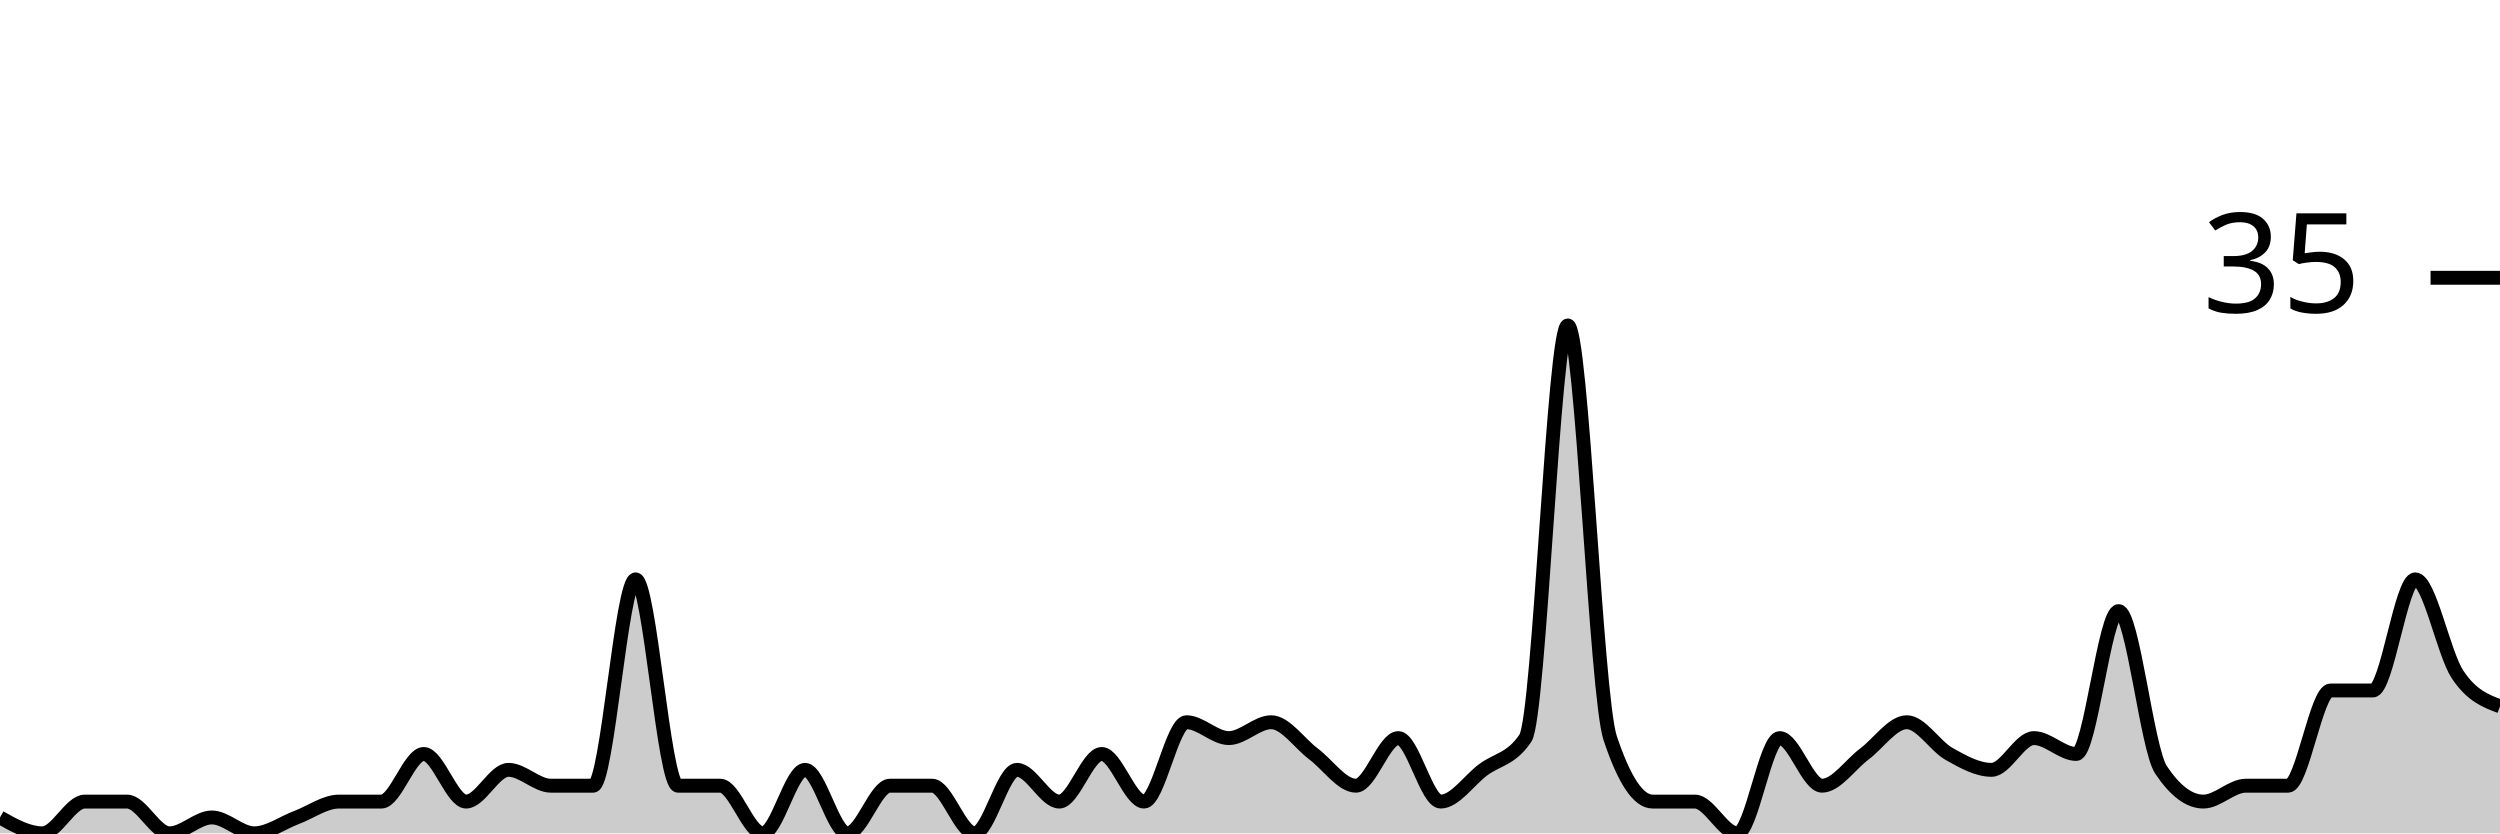
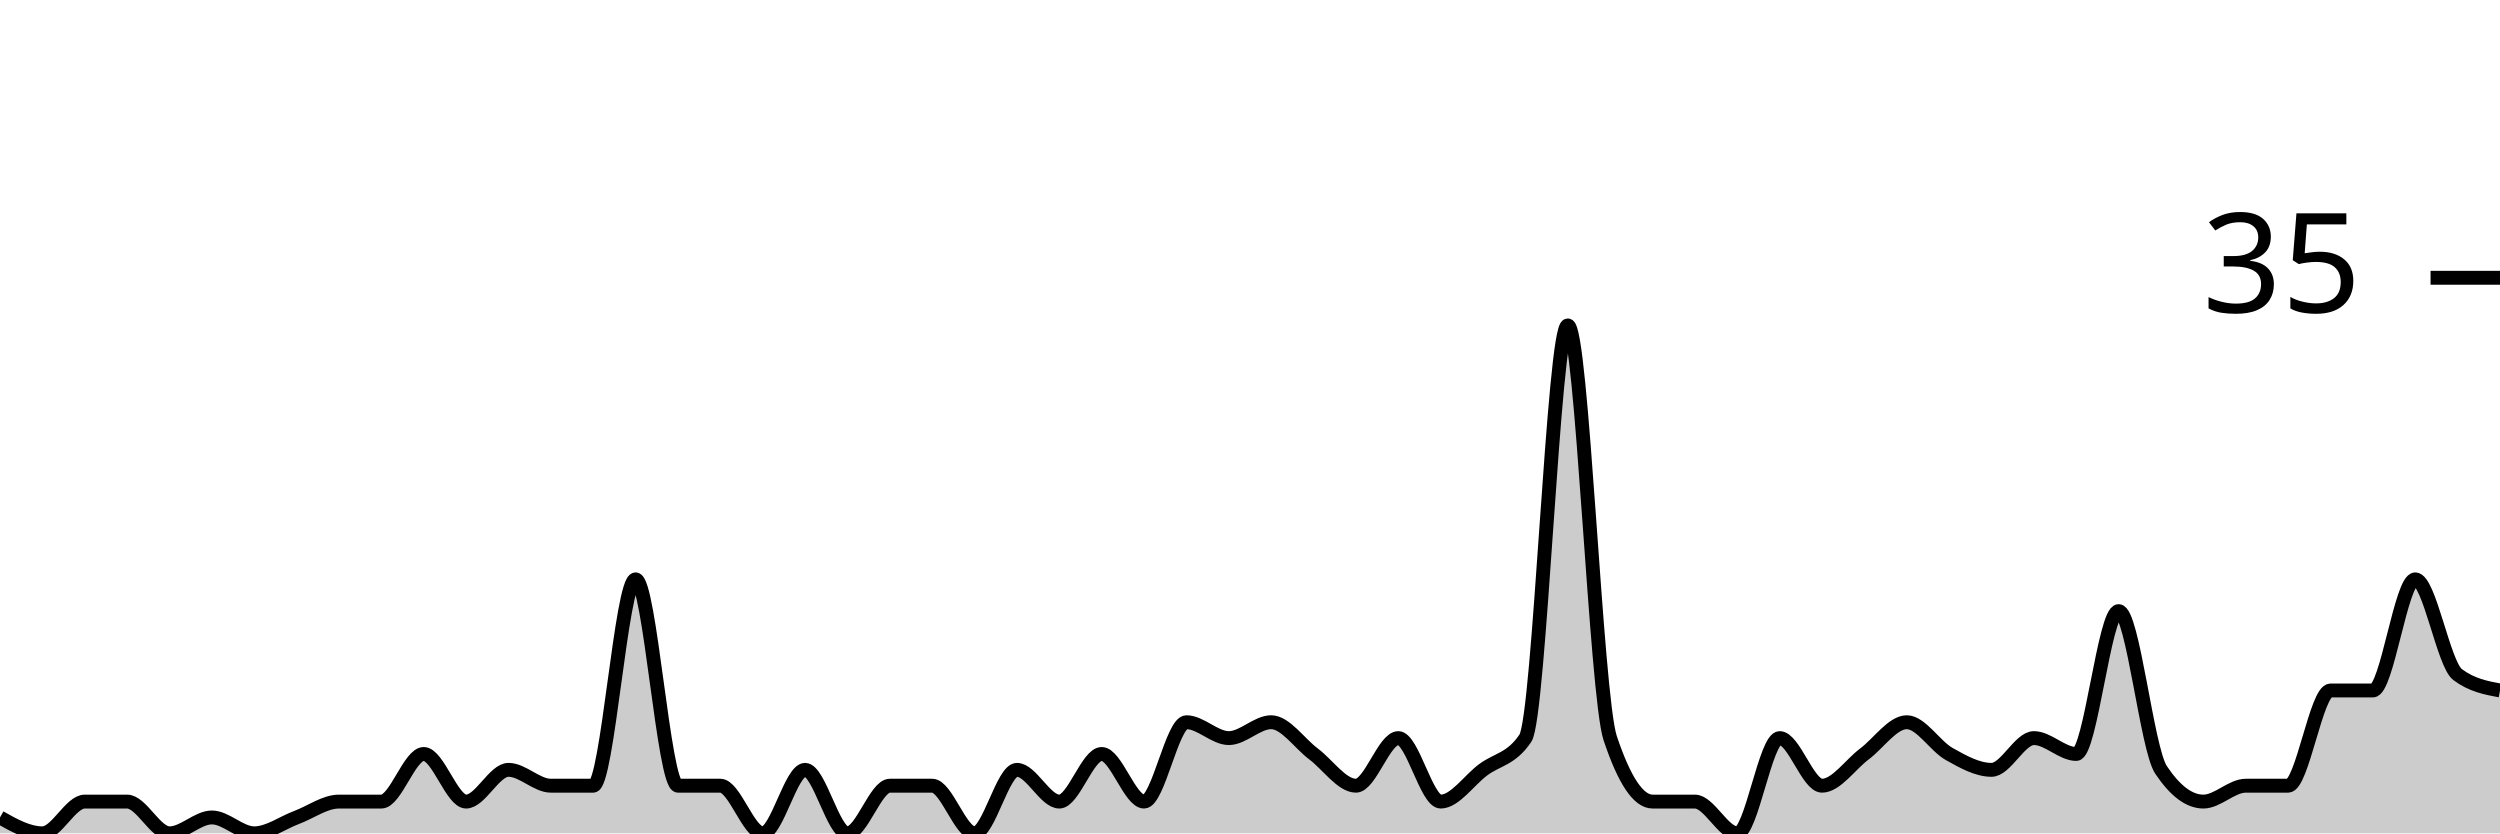
<svg xmlns="http://www.w3.org/2000/svg" viewBox="0 0 180 60">
  <g transform="translate(0,20)">
-     <path class="area" fill="rgba(0, 0, 0, 0.2)" d="M0,38.857C1.017,39.429,2.034,40,3.051,40C4.068,40,5.085,37.714,6.102,37.714C7.119,37.714,8.136,37.714,9.153,37.714C10.169,37.714,11.186,40,12.203,40C13.22,40,14.237,38.857,15.254,38.857C16.271,38.857,17.288,40,18.305,40C19.322,40,20.339,39.238,21.356,38.857C22.373,38.476,23.39,37.714,24.407,37.714C25.424,37.714,26.441,37.714,27.458,37.714C28.475,37.714,29.492,34.286,30.508,34.286C31.525,34.286,32.542,37.714,33.559,37.714C34.576,37.714,35.593,35.429,36.61,35.429C37.627,35.429,38.644,36.571,39.661,36.571C40.678,36.571,41.695,36.571,42.712,36.571C43.729,36.571,44.746,21.714,45.763,21.714C46.78,21.714,47.797,36.571,48.814,36.571C49.831,36.571,50.847,36.571,51.864,36.571C52.881,36.571,53.898,40,54.915,40C55.932,40,56.949,35.429,57.966,35.429C58.983,35.429,60,40,61.017,40C62.034,40,63.051,36.571,64.068,36.571C65.085,36.571,66.102,36.571,67.119,36.571C68.136,36.571,69.153,40,70.169,40C71.186,40,72.203,35.429,73.22,35.429C74.237,35.429,75.254,37.714,76.271,37.714C77.288,37.714,78.305,34.286,79.322,34.286C80.339,34.286,81.356,37.714,82.373,37.714C83.39,37.714,84.407,32,85.424,32C86.441,32,87.458,33.143,88.475,33.143C89.492,33.143,90.508,32,91.525,32C92.542,32,93.559,33.524,94.576,34.286C95.593,35.048,96.61,36.571,97.627,36.571C98.644,36.571,99.661,33.143,100.678,33.143C101.695,33.143,102.712,37.714,103.729,37.714C104.746,37.714,105.763,36.19,106.78,35.429C107.797,34.667,108.814,34.667,109.831,33.143C110.847,31.619,111.864,3.429,112.881,3.429C113.898,3.429,114.915,30.095,115.932,33.143C116.949,36.19,117.966,37.714,118.983,37.714C120,37.714,121.017,37.714,122.034,37.714C123.051,37.714,124.068,40,125.085,40C126.102,40,127.119,33.143,128.136,33.143C129.153,33.143,130.169,36.571,131.186,36.571C132.203,36.571,133.22,35.048,134.237,34.286C135.254,33.524,136.271,32,137.288,32C138.305,32,139.322,33.714,140.339,34.286C141.356,34.857,142.373,35.429,143.39,35.429C144.407,35.429,145.424,33.143,146.441,33.143C147.458,33.143,148.475,34.286,149.492,34.286C150.508,34.286,151.525,24,152.542,24C153.559,24,154.576,33.905,155.593,35.429C156.61,36.952,157.627,37.714,158.644,37.714C159.661,37.714,160.678,36.571,161.695,36.571C162.712,36.571,163.729,36.571,164.746,36.571C165.763,36.571,166.78,29.714,167.797,29.714C168.814,29.714,169.831,29.714,170.847,29.714C171.864,29.714,172.881,21.714,173.898,21.714C174.915,21.714,175.932,27.048,176.949,28.571C177.966,30.095,178.983,30.476,180,30.857L180,40C178.983,40,177.966,40,176.949,40C175.932,40,174.915,40,173.898,40C172.881,40,171.864,40,170.847,40C169.831,40,168.814,40,167.797,40C166.78,40,165.763,40,164.746,40C163.729,40,162.712,40,161.695,40C160.678,40,159.661,40,158.644,40C157.627,40,156.61,40,155.593,40C154.576,40,153.559,40,152.542,40C151.525,40,150.508,40,149.492,40C148.475,40,147.458,40,146.441,40C145.424,40,144.407,40,143.39,40C142.373,40,141.356,40,140.339,40C139.322,40,138.305,40,137.288,40C136.271,40,135.254,40,134.237,40C133.22,40,132.203,40,131.186,40C130.169,40,129.153,40,128.136,40C127.119,40,126.102,40,125.085,40C124.068,40,123.051,40,122.034,40C121.017,40,120,40,118.983,40C117.966,40,116.949,40,115.932,40C114.915,40,113.898,40,112.881,40C111.864,40,110.847,40,109.831,40C108.814,40,107.797,40,106.78,40C105.763,40,104.746,40,103.729,40C102.712,40,101.695,40,100.678,40C99.661,40,98.644,40,97.627,40C96.61,40,95.593,40,94.576,40C93.559,40,92.542,40,91.525,40C90.508,40,89.492,40,88.475,40C87.458,40,86.441,40,85.424,40C84.407,40,83.39,40,82.373,40C81.356,40,80.339,40,79.322,40C78.305,40,77.288,40,76.271,40C75.254,40,74.237,40,73.22,40C72.203,40,71.186,40,70.169,40C69.153,40,68.136,40,67.119,40C66.102,40,65.085,40,64.068,40C63.051,40,62.034,40,61.017,40C60,40,58.983,40,57.966,40C56.949,40,55.932,40,54.915,40C53.898,40,52.881,40,51.864,40C50.847,40,49.831,40,48.814,40C47.797,40,46.78,40,45.763,40C44.746,40,43.729,40,42.712,40C41.695,40,40.678,40,39.661,40C38.644,40,37.627,40,36.61,40C35.593,40,34.576,40,33.559,40C32.542,40,31.525,40,30.508,40C29.492,40,28.475,40,27.458,40C26.441,40,25.424,40,24.407,40C23.39,40,22.373,40,21.356,40C20.339,40,19.322,40,18.305,40C17.288,40,16.271,40,15.254,40C14.237,40,13.22,40,12.203,40C11.186,40,10.169,40,9.153,40C8.136,40,7.119,40,6.102,40C5.085,40,4.068,40,3.051,40C2.034,40,1.017,40,0,40Z" />
-     <path class="line" stroke="black" fill="none" d="M0,38.857C1.017,39.429,2.034,40,3.051,40C4.068,40,5.085,37.714,6.102,37.714C7.119,37.714,8.136,37.714,9.153,37.714C10.169,37.714,11.186,40,12.203,40C13.22,40,14.237,38.857,15.254,38.857C16.271,38.857,17.288,40,18.305,40C19.322,40,20.339,39.238,21.356,38.857C22.373,38.476,23.39,37.714,24.407,37.714C25.424,37.714,26.441,37.714,27.458,37.714C28.475,37.714,29.492,34.286,30.508,34.286C31.525,34.286,32.542,37.714,33.559,37.714C34.576,37.714,35.593,35.429,36.61,35.429C37.627,35.429,38.644,36.571,39.661,36.571C40.678,36.571,41.695,36.571,42.712,36.571C43.729,36.571,44.746,21.714,45.763,21.714C46.78,21.714,47.797,36.571,48.814,36.571C49.831,36.571,50.847,36.571,51.864,36.571C52.881,36.571,53.898,40,54.915,40C55.932,40,56.949,35.429,57.966,35.429C58.983,35.429,60,40,61.017,40C62.034,40,63.051,36.571,64.068,36.571C65.085,36.571,66.102,36.571,67.119,36.571C68.136,36.571,69.153,40,70.169,40C71.186,40,72.203,35.429,73.22,35.429C74.237,35.429,75.254,37.714,76.271,37.714C77.288,37.714,78.305,34.286,79.322,34.286C80.339,34.286,81.356,37.714,82.373,37.714C83.39,37.714,84.407,32,85.424,32C86.441,32,87.458,33.143,88.475,33.143C89.492,33.143,90.508,32,91.525,32C92.542,32,93.559,33.524,94.576,34.286C95.593,35.048,96.61,36.571,97.627,36.571C98.644,36.571,99.661,33.143,100.678,33.143C101.695,33.143,102.712,37.714,103.729,37.714C104.746,37.714,105.763,36.19,106.78,35.429C107.797,34.667,108.814,34.667,109.831,33.143C110.847,31.619,111.864,3.429,112.881,3.429C113.898,3.429,114.915,30.095,115.932,33.143C116.949,36.19,117.966,37.714,118.983,37.714C120,37.714,121.017,37.714,122.034,37.714C123.051,37.714,124.068,40,125.085,40C126.102,40,127.119,33.143,128.136,33.143C129.153,33.143,130.169,36.571,131.186,36.571C132.203,36.571,133.22,35.048,134.237,34.286C135.254,33.524,136.271,32,137.288,32C138.305,32,139.322,33.714,140.339,34.286C141.356,34.857,142.373,35.429,143.39,35.429C144.407,35.429,145.424,33.143,146.441,33.143C147.458,33.143,148.475,34.286,149.492,34.286C150.508,34.286,151.525,24,152.542,24C153.559,24,154.576,33.905,155.593,35.429C156.61,36.952,157.627,37.714,158.644,37.714C159.661,37.714,160.678,36.571,161.695,36.571C162.712,36.571,163.729,36.571,164.746,36.571C165.763,36.571,166.78,29.714,167.797,29.714C168.814,29.714,169.831,29.714,170.847,29.714C171.864,29.714,172.881,21.714,173.898,21.714C174.915,21.714,175.932,27.048,176.949,28.571C177.966,30.095,178.983,30.476,180,30.857" />
+     <path class="area" fill="rgba(0, 0, 0, 0.2)" d="M0,38.857C1.017,39.429,2.034,40,3.051,40C4.068,40,5.085,37.714,6.102,37.714C7.119,37.714,8.136,37.714,9.153,37.714C10.169,37.714,11.186,40,12.203,40C13.22,40,14.237,38.857,15.254,38.857C16.271,38.857,17.288,40,18.305,40C19.322,40,20.339,39.238,21.356,38.857C22.373,38.476,23.39,37.714,24.407,37.714C25.424,37.714,26.441,37.714,27.458,37.714C28.475,37.714,29.492,34.286,30.508,34.286C31.525,34.286,32.542,37.714,33.559,37.714C34.576,37.714,35.593,35.429,36.61,35.429C37.627,35.429,38.644,36.571,39.661,36.571C40.678,36.571,41.695,36.571,42.712,36.571C43.729,36.571,44.746,21.714,45.763,21.714C46.78,21.714,47.797,36.571,48.814,36.571C49.831,36.571,50.847,36.571,51.864,36.571C52.881,36.571,53.898,40,54.915,40C55.932,40,56.949,35.429,57.966,35.429C58.983,35.429,60,40,61.017,40C62.034,40,63.051,36.571,64.068,36.571C65.085,36.571,66.102,36.571,67.119,36.571C68.136,36.571,69.153,40,70.169,40C71.186,40,72.203,35.429,73.22,35.429C74.237,35.429,75.254,37.714,76.271,37.714C77.288,37.714,78.305,34.286,79.322,34.286C80.339,34.286,81.356,37.714,82.373,37.714C83.39,37.714,84.407,32,85.424,32C86.441,32,87.458,33.143,88.475,33.143C89.492,33.143,90.508,32,91.525,32C92.542,32,93.559,33.524,94.576,34.286C95.593,35.048,96.61,36.571,97.627,36.571C98.644,36.571,99.661,33.143,100.678,33.143C101.695,33.143,102.712,37.714,103.729,37.714C104.746,37.714,105.763,36.19,106.78,35.429C107.797,34.667,108.814,34.667,109.831,33.143C110.847,31.619,111.864,3.429,112.881,3.429C113.898,3.429,114.915,30.095,115.932,33.143C116.949,36.19,117.966,37.714,118.983,37.714C120,37.714,121.017,37.714,122.034,37.714C123.051,37.714,124.068,40,125.085,40C126.102,40,127.119,33.143,128.136,33.143C129.153,33.143,130.169,36.571,131.186,36.571C132.203,36.571,133.22,35.048,134.237,34.286C135.254,33.524,136.271,32,137.288,32C138.305,32,139.322,33.714,140.339,34.286C141.356,34.857,142.373,35.429,143.39,35.429C144.407,35.429,145.424,33.143,146.441,33.143C147.458,33.143,148.475,34.286,149.492,34.286C150.508,34.286,151.525,24,152.542,24C153.559,24,154.576,33.905,155.593,35.429C156.61,36.952,157.627,37.714,158.644,37.714C159.661,37.714,160.678,36.571,161.695,36.571C162.712,36.571,163.729,36.571,164.746,36.571C165.763,36.571,166.78,29.714,167.797,29.714C168.814,29.714,169.831,29.714,170.847,29.714C171.864,29.714,172.881,21.714,173.898,21.714C174.915,21.714,175.932,27.81,176.949,28.571C177.966,29.333,178.983,29.524,180,29.714L180,40C178.983,40,177.966,40,176.949,40C175.932,40,174.915,40,173.898,40C172.881,40,171.864,40,170.847,40C169.831,40,168.814,40,167.797,40C166.78,40,165.763,40,164.746,40C163.729,40,162.712,40,161.695,40C160.678,40,159.661,40,158.644,40C157.627,40,156.61,40,155.593,40C154.576,40,153.559,40,152.542,40C151.525,40,150.508,40,149.492,40C148.475,40,147.458,40,146.441,40C145.424,40,144.407,40,143.39,40C142.373,40,141.356,40,140.339,40C139.322,40,138.305,40,137.288,40C136.271,40,135.254,40,134.237,40C133.22,40,132.203,40,131.186,40C130.169,40,129.153,40,128.136,40C127.119,40,126.102,40,125.085,40C124.068,40,123.051,40,122.034,40C121.017,40,120,40,118.983,40C117.966,40,116.949,40,115.932,40C114.915,40,113.898,40,112.881,40C111.864,40,110.847,40,109.831,40C108.814,40,107.797,40,106.78,40C105.763,40,104.746,40,103.729,40C102.712,40,101.695,40,100.678,40C99.661,40,98.644,40,97.627,40C96.61,40,95.593,40,94.576,40C93.559,40,92.542,40,91.525,40C90.508,40,89.492,40,88.475,40C87.458,40,86.441,40,85.424,40C84.407,40,83.39,40,82.373,40C81.356,40,80.339,40,79.322,40C78.305,40,77.288,40,76.271,40C75.254,40,74.237,40,73.22,40C72.203,40,71.186,40,70.169,40C69.153,40,68.136,40,67.119,40C66.102,40,65.085,40,64.068,40C63.051,40,62.034,40,61.017,40C60,40,58.983,40,57.966,40C56.949,40,55.932,40,54.915,40C53.898,40,52.881,40,51.864,40C50.847,40,49.831,40,48.814,40C47.797,40,46.78,40,45.763,40C44.746,40,43.729,40,42.712,40C41.695,40,40.678,40,39.661,40C38.644,40,37.627,40,36.61,40C35.593,40,34.576,40,33.559,40C32.542,40,31.525,40,30.508,40C29.492,40,28.475,40,27.458,40C26.441,40,25.424,40,24.407,40C23.39,40,22.373,40,21.356,40C20.339,40,19.322,40,18.305,40C17.288,40,16.271,40,15.254,40C14.237,40,13.22,40,12.203,40C11.186,40,10.169,40,9.153,40C8.136,40,7.119,40,6.102,40C5.085,40,4.068,40,3.051,40C2.034,40,1.017,40,0,40Z" />
+     <path class="line" stroke="black" fill="none" d="M0,38.857C1.017,39.429,2.034,40,3.051,40C4.068,40,5.085,37.714,6.102,37.714C7.119,37.714,8.136,37.714,9.153,37.714C10.169,37.714,11.186,40,12.203,40C13.22,40,14.237,38.857,15.254,38.857C16.271,38.857,17.288,40,18.305,40C19.322,40,20.339,39.238,21.356,38.857C22.373,38.476,23.39,37.714,24.407,37.714C25.424,37.714,26.441,37.714,27.458,37.714C28.475,37.714,29.492,34.286,30.508,34.286C31.525,34.286,32.542,37.714,33.559,37.714C34.576,37.714,35.593,35.429,36.61,35.429C37.627,35.429,38.644,36.571,39.661,36.571C40.678,36.571,41.695,36.571,42.712,36.571C43.729,36.571,44.746,21.714,45.763,21.714C46.78,21.714,47.797,36.571,48.814,36.571C49.831,36.571,50.847,36.571,51.864,36.571C52.881,36.571,53.898,40,54.915,40C55.932,40,56.949,35.429,57.966,35.429C58.983,35.429,60,40,61.017,40C62.034,40,63.051,36.571,64.068,36.571C65.085,36.571,66.102,36.571,67.119,36.571C68.136,36.571,69.153,40,70.169,40C71.186,40,72.203,35.429,73.22,35.429C74.237,35.429,75.254,37.714,76.271,37.714C77.288,37.714,78.305,34.286,79.322,34.286C80.339,34.286,81.356,37.714,82.373,37.714C83.39,37.714,84.407,32,85.424,32C86.441,32,87.458,33.143,88.475,33.143C89.492,33.143,90.508,32,91.525,32C92.542,32,93.559,33.524,94.576,34.286C95.593,35.048,96.61,36.571,97.627,36.571C98.644,36.571,99.661,33.143,100.678,33.143C101.695,33.143,102.712,37.714,103.729,37.714C104.746,37.714,105.763,36.19,106.78,35.429C107.797,34.667,108.814,34.667,109.831,33.143C110.847,31.619,111.864,3.429,112.881,3.429C113.898,3.429,114.915,30.095,115.932,33.143C116.949,36.19,117.966,37.714,118.983,37.714C120,37.714,121.017,37.714,122.034,37.714C123.051,37.714,124.068,40,125.085,40C126.102,40,127.119,33.143,128.136,33.143C129.153,33.143,130.169,36.571,131.186,36.571C132.203,36.571,133.22,35.048,134.237,34.286C135.254,33.524,136.271,32,137.288,32C138.305,32,139.322,33.714,140.339,34.286C141.356,34.857,142.373,35.429,143.39,35.429C144.407,35.429,145.424,33.143,146.441,33.143C147.458,33.143,148.475,34.286,149.492,34.286C150.508,34.286,151.525,24,152.542,24C153.559,24,154.576,33.905,155.593,35.429C156.61,36.952,157.627,37.714,158.644,37.714C159.661,37.714,160.678,36.571,161.695,36.571C162.712,36.571,163.729,36.571,164.746,36.571C165.763,36.571,166.78,29.714,167.797,29.714C168.814,29.714,169.831,29.714,170.847,29.714C171.864,29.714,172.881,21.714,173.898,21.714C174.915,21.714,175.932,27.81,176.949,28.571C177.966,29.333,178.983,29.524,180,29.714" />
    <path class="axis-ceiling" stroke-width="1" stroke="black" fill="none" d="M175,0L180,0" />
    <text class="axis-ceiling-label" font-family="sans-serif" text-anchor="end" font-size="10px" x="170" y="2.5">35</text>
  </g>
</svg>
